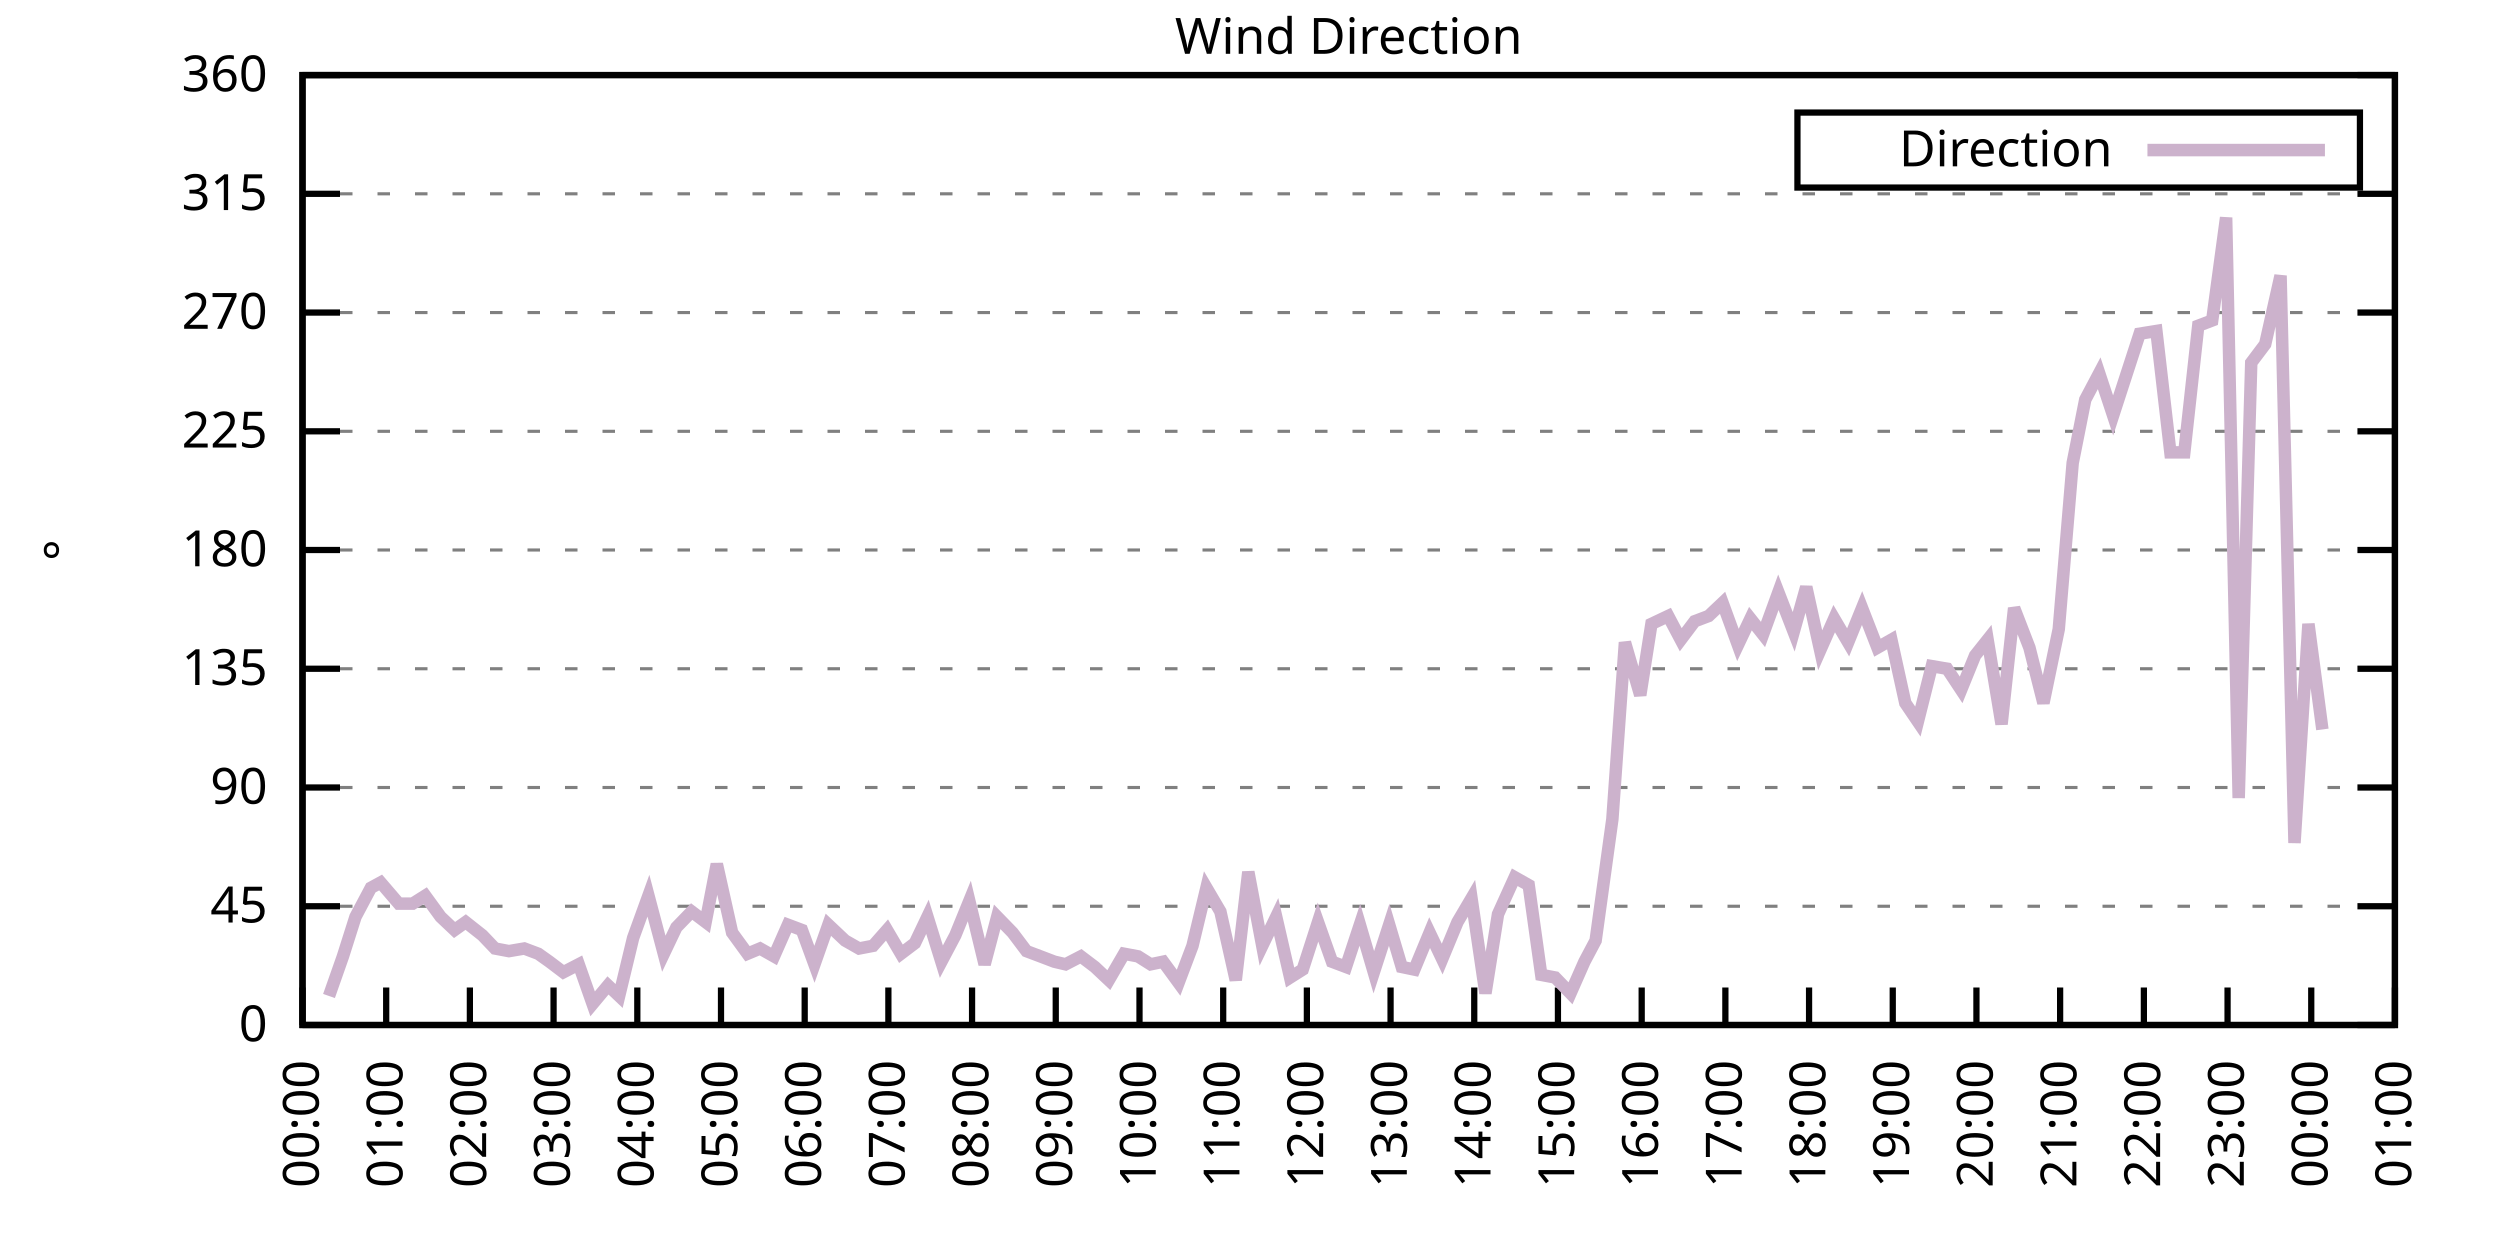
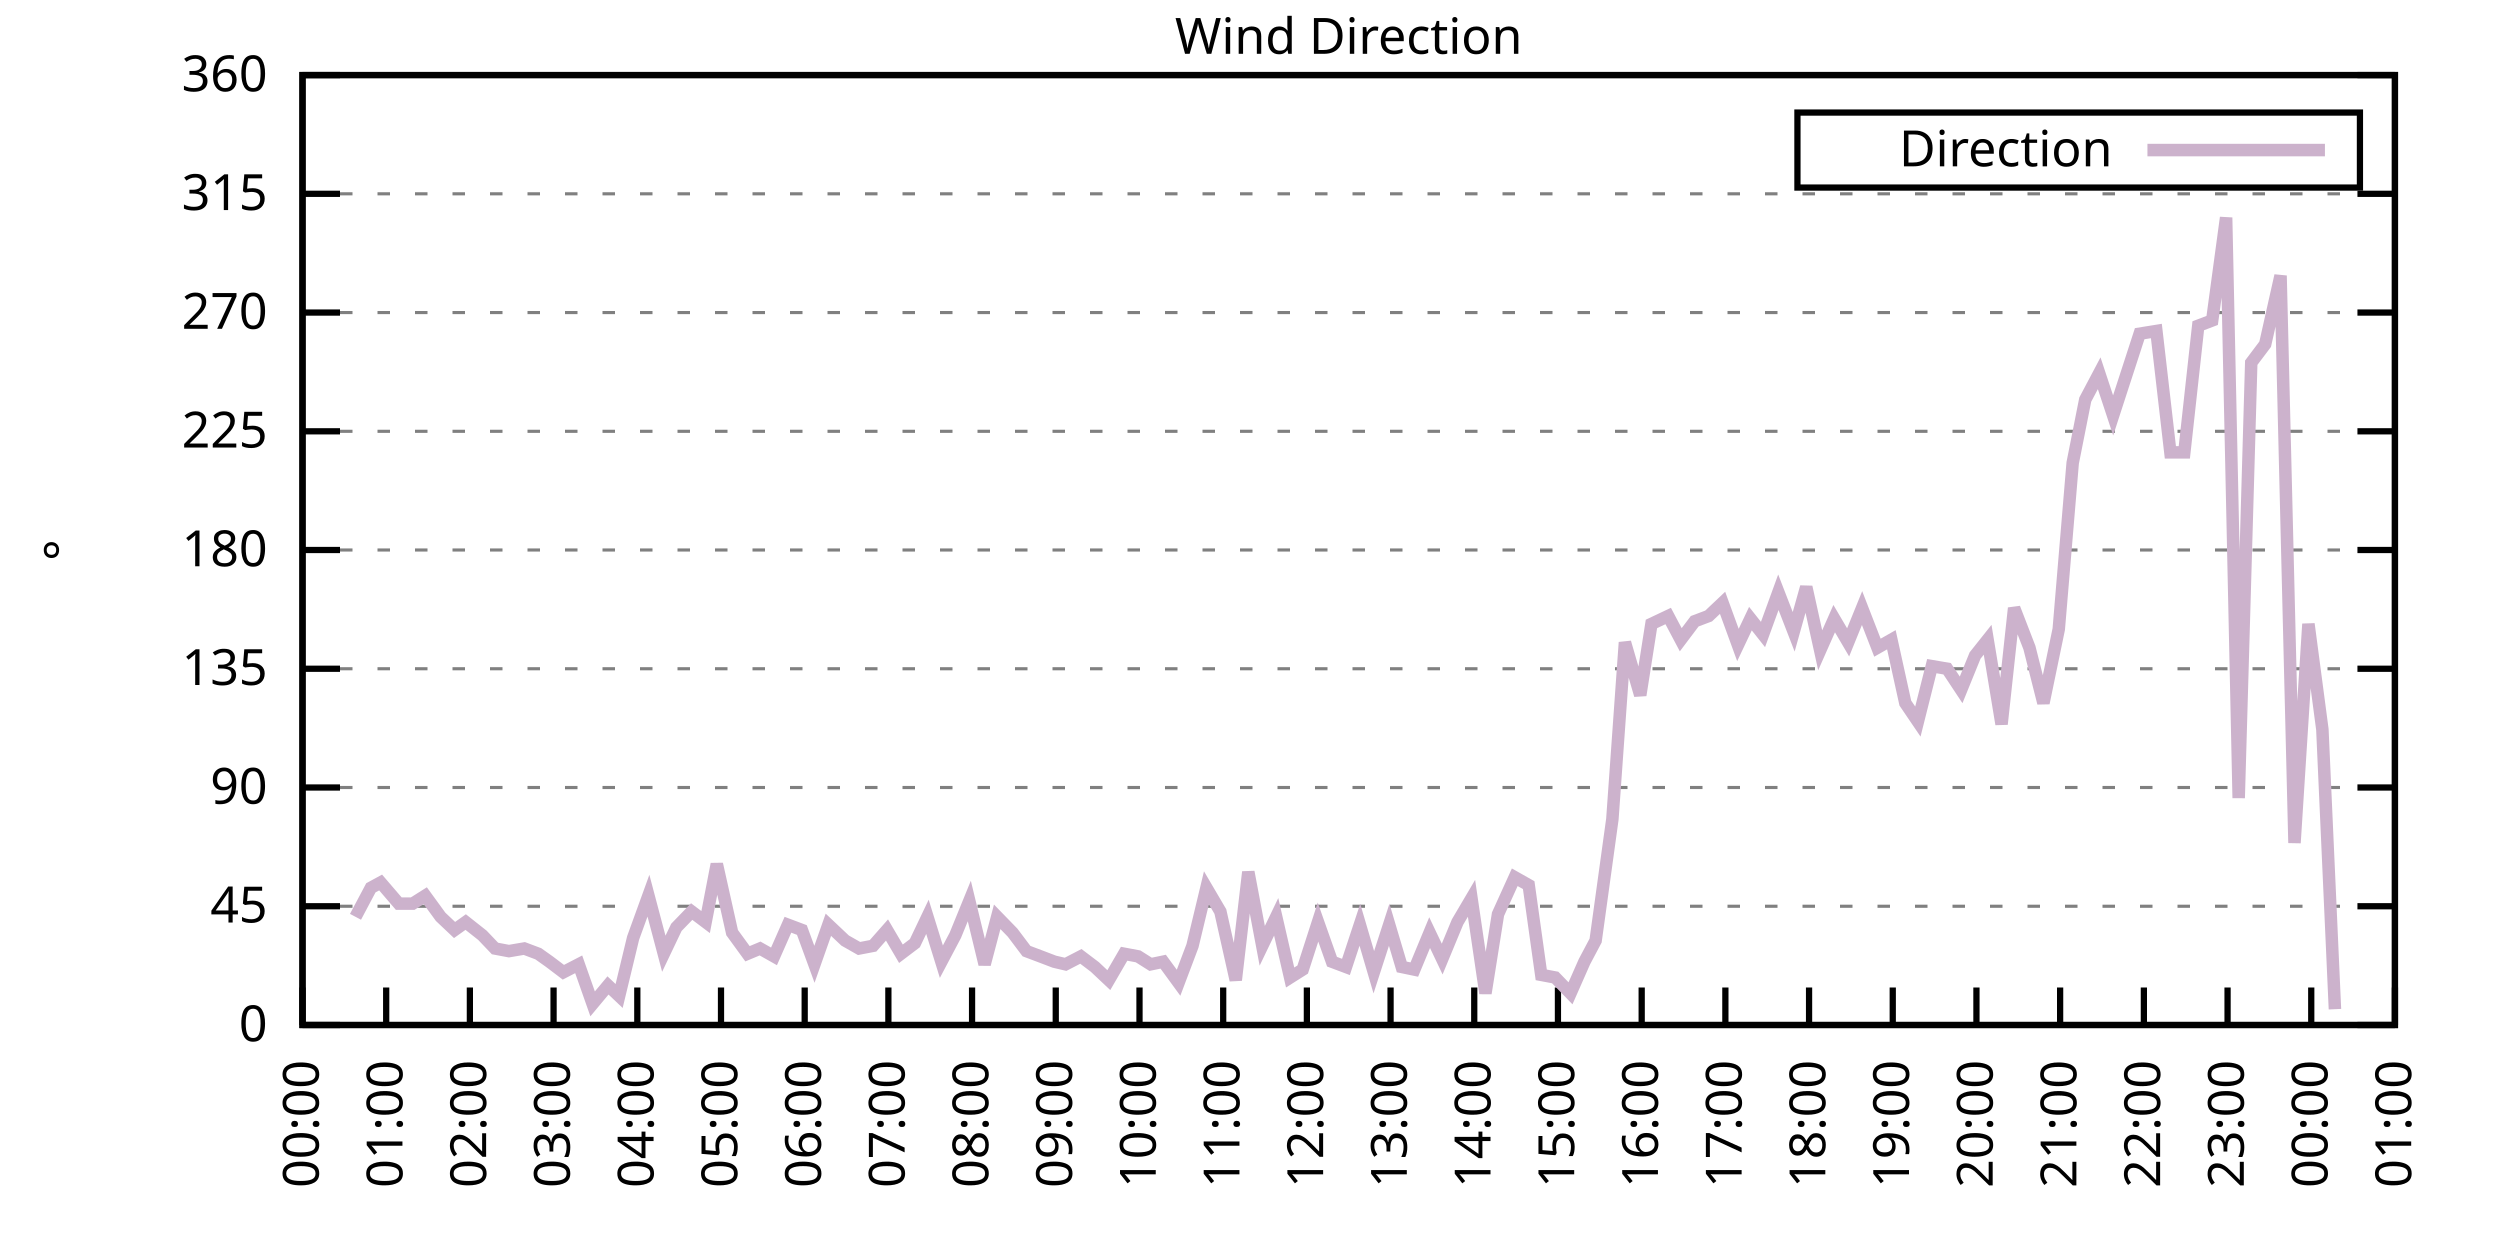
<svg xmlns="http://www.w3.org/2000/svg" xmlns:xlink="http://www.w3.org/1999/xlink" width="400" height="200" viewBox="0 0 400 200">
  <g id="gnuplot_canvas">
    <rect x="0" y="0" width="400" height="200" fill="none" />
    <defs>
      <circle id="gpDot" r="0.5" stroke-width="0.5" stroke="currentColor" />
      <path id="gpPt0" stroke-width="0.333" stroke="currentColor" d="M-1,0 h2 M0,-1 v2" />
      <path id="gpPt1" stroke-width="0.333" stroke="currentColor" d="M-1,-1 L1,1 M1,-1 L-1,1" />
      <path id="gpPt2" stroke-width="0.333" stroke="currentColor" d="M-1,0 L1,0 M0,-1 L0,1 M-1,-1 L1,1 M-1,1 L1,-1" />
      <rect id="gpPt3" stroke-width="0.333" stroke="currentColor" x="-1" y="-1" width="2" height="2" />
      <rect id="gpPt4" stroke-width="0.333" stroke="currentColor" fill="currentColor" x="-1" y="-1" width="2" height="2" />
      <circle id="gpPt5" stroke-width="0.333" stroke="currentColor" cx="0" cy="0" r="1" />
      <use xlink:href="#gpPt5" id="gpPt6" fill="currentColor" stroke="none" />
      <path id="gpPt7" stroke-width="0.333" stroke="currentColor" d="M0,-1.33 L-1.33,0.67 L1.33,0.67 z" />
      <use xlink:href="#gpPt7" id="gpPt8" fill="currentColor" stroke="none" />
      <use xlink:href="#gpPt7" id="gpPt9" stroke="currentColor" transform="rotate(180)" />
      <use xlink:href="#gpPt9" id="gpPt10" fill="currentColor" stroke="none" />
      <use xlink:href="#gpPt3" id="gpPt11" stroke="currentColor" transform="rotate(45)" />
      <use xlink:href="#gpPt11" id="gpPt12" fill="currentColor" stroke="none" />
      <path id="gpPt13" stroke-width="0.333" stroke="currentColor" d="M0,1.330 L1.265,0.411 L0.782,-1.067 L-0.782,-1.076 L-1.265,0.411 z" />
      <use xlink:href="#gpPt13" id="gpPt14" fill="currentColor" stroke="none" />
      <filter id="textbox" filterUnits="objectBoundingBox" x="0" y="0" height="1" width="1">
        <feFlood flood-color="white" flood-opacity="1" result="bgnd" />
        <feComposite in="SourceGraphic" in2="bgnd" operator="atop" />
      </filter>
      <filter id="greybox" filterUnits="objectBoundingBox" x="0" y="0" height="1" width="1">
        <feFlood flood-color="lightgrey" flood-opacity="1" result="grey" />
        <feComposite in="SourceGraphic" in2="grey" operator="atop" />
      </filter>
    </defs>
    <g fill="none" color="white" stroke="currentColor" stroke-width="1.00" stroke-linecap="butt" stroke-linejoin="miter">
</g>
    <g fill="none" color="black" stroke="currentColor" stroke-width="1.00" stroke-linecap="butt" stroke-linejoin="miter">
      <g stroke="none" shape-rendering="crispEdges">
        <polygon fill="rgb(255, 255, 255)" points="48.40,164.00 383.18,164.00 383.18,12.02 48.40,12.02 " />
      </g>
    </g>
    <g fill="none" color="black" stroke="currentColor" stroke-width="1.00" stroke-linecap="butt" stroke-linejoin="miter">
</g>
    <g fill="none" color="black" stroke="black" stroke-width="0.50" stroke-linecap="butt" stroke-linejoin="miter">
</g>
    <g fill="none" color="gray" stroke="currentColor" stroke-width="0.50" stroke-linecap="butt" stroke-linejoin="miter">
      <path stroke="gray" stroke-dasharray="2,4" class="gridline" d="M48.40,164.00 L383.19,164.00  " />
    </g>
    <g fill="none" color="gray" stroke="gray" stroke-width="1.00" stroke-linecap="butt" stroke-linejoin="miter">
</g>
    <g fill="none" color="black" stroke="currentColor" stroke-width="1.00" stroke-linecap="butt" stroke-linejoin="miter">
      <path stroke="black" d="M48.40,164.00 L54.40,164.00 M383.19,164.00 L377.19,164.00  " />
      <g transform="translate(42.80,166.60)" stroke="none" fill="black" font-family="Sans" font-size="8.00" text-anchor="end">
        <text>
          <tspan font-family="Sans"> 0</tspan>
        </text>
      </g>
    </g>
    <g fill="none" color="black" stroke="currentColor" stroke-width="1.00" stroke-linecap="butt" stroke-linejoin="miter">
</g>
    <g fill="none" color="black" stroke="black" stroke-width="0.50" stroke-linecap="butt" stroke-linejoin="miter">
</g>
    <g fill="none" color="gray" stroke="currentColor" stroke-width="0.50" stroke-linecap="butt" stroke-linejoin="miter">
      <path stroke="gray" stroke-dasharray="2,4" class="gridline" d="M48.40,145.00 L383.19,145.00  " />
    </g>
    <g fill="none" color="gray" stroke="gray" stroke-width="1.00" stroke-linecap="butt" stroke-linejoin="miter">
</g>
    <g fill="none" color="black" stroke="currentColor" stroke-width="1.00" stroke-linecap="butt" stroke-linejoin="miter">
      <path stroke="black" d="M48.40,145.00 L54.40,145.00 M383.19,145.00 L377.19,145.00  " />
      <g transform="translate(42.80,147.60)" stroke="none" fill="black" font-family="Sans" font-size="8.00" text-anchor="end">
        <text>
          <tspan font-family="Sans"> 45</tspan>
        </text>
      </g>
    </g>
    <g fill="none" color="black" stroke="currentColor" stroke-width="1.00" stroke-linecap="butt" stroke-linejoin="miter">
</g>
    <g fill="none" color="black" stroke="black" stroke-width="0.50" stroke-linecap="butt" stroke-linejoin="miter">
</g>
    <g fill="none" color="gray" stroke="currentColor" stroke-width="0.50" stroke-linecap="butt" stroke-linejoin="miter">
      <path stroke="gray" stroke-dasharray="2,4" class="gridline" d="M48.40,126.00 L383.19,126.00  " />
    </g>
    <g fill="none" color="gray" stroke="gray" stroke-width="1.00" stroke-linecap="butt" stroke-linejoin="miter">
</g>
    <g fill="none" color="black" stroke="currentColor" stroke-width="1.00" stroke-linecap="butt" stroke-linejoin="miter">
      <path stroke="black" d="M48.40,126.00 L54.40,126.00 M383.19,126.00 L377.19,126.00  " />
      <g transform="translate(42.80,128.60)" stroke="none" fill="black" font-family="Sans" font-size="8.00" text-anchor="end">
        <text>
          <tspan font-family="Sans"> 90</tspan>
        </text>
      </g>
    </g>
    <g fill="none" color="black" stroke="currentColor" stroke-width="1.00" stroke-linecap="butt" stroke-linejoin="miter">
</g>
    <g fill="none" color="black" stroke="black" stroke-width="0.50" stroke-linecap="butt" stroke-linejoin="miter">
</g>
    <g fill="none" color="gray" stroke="currentColor" stroke-width="0.50" stroke-linecap="butt" stroke-linejoin="miter">
      <path stroke="gray" stroke-dasharray="2,4" class="gridline" d="M48.40,107.00 L383.19,107.00  " />
    </g>
    <g fill="none" color="gray" stroke="gray" stroke-width="1.00" stroke-linecap="butt" stroke-linejoin="miter">
</g>
    <g fill="none" color="black" stroke="currentColor" stroke-width="1.00" stroke-linecap="butt" stroke-linejoin="miter">
      <path stroke="black" d="M48.40,107.00 L54.40,107.00 M383.19,107.00 L377.19,107.00  " />
      <g transform="translate(42.80,109.60)" stroke="none" fill="black" font-family="Sans" font-size="8.00" text-anchor="end">
        <text>
          <tspan font-family="Sans"> 135</tspan>
        </text>
      </g>
    </g>
    <g fill="none" color="black" stroke="currentColor" stroke-width="1.00" stroke-linecap="butt" stroke-linejoin="miter">
</g>
    <g fill="none" color="black" stroke="black" stroke-width="0.50" stroke-linecap="butt" stroke-linejoin="miter">
</g>
    <g fill="none" color="gray" stroke="currentColor" stroke-width="0.50" stroke-linecap="butt" stroke-linejoin="miter">
      <path stroke="gray" stroke-dasharray="2,4" class="gridline" d="M48.40,88.00 L383.19,88.00  " />
    </g>
    <g fill="none" color="gray" stroke="gray" stroke-width="1.00" stroke-linecap="butt" stroke-linejoin="miter">
</g>
    <g fill="none" color="black" stroke="currentColor" stroke-width="1.00" stroke-linecap="butt" stroke-linejoin="miter">
      <path stroke="black" d="M48.40,88.00 L54.40,88.00 M383.19,88.00 L377.19,88.00  " />
      <g transform="translate(42.80,90.60)" stroke="none" fill="black" font-family="Sans" font-size="8.00" text-anchor="end">
        <text>
          <tspan font-family="Sans"> 180</tspan>
        </text>
      </g>
    </g>
    <g fill="none" color="black" stroke="currentColor" stroke-width="1.00" stroke-linecap="butt" stroke-linejoin="miter">
</g>
    <g fill="none" color="black" stroke="black" stroke-width="0.50" stroke-linecap="butt" stroke-linejoin="miter">
</g>
    <g fill="none" color="gray" stroke="currentColor" stroke-width="0.50" stroke-linecap="butt" stroke-linejoin="miter">
      <path stroke="gray" stroke-dasharray="2,4" class="gridline" d="M48.40,69.01 L383.19,69.01  " />
    </g>
    <g fill="none" color="gray" stroke="gray" stroke-width="1.00" stroke-linecap="butt" stroke-linejoin="miter">
</g>
    <g fill="none" color="black" stroke="currentColor" stroke-width="1.00" stroke-linecap="butt" stroke-linejoin="miter">
      <path stroke="black" d="M48.40,69.01 L54.40,69.01 M383.19,69.01 L377.19,69.01  " />
      <g transform="translate(42.80,71.61)" stroke="none" fill="black" font-family="Sans" font-size="8.00" text-anchor="end">
        <text>
          <tspan font-family="Sans"> 225</tspan>
        </text>
      </g>
    </g>
    <g fill="none" color="black" stroke="currentColor" stroke-width="1.00" stroke-linecap="butt" stroke-linejoin="miter">
</g>
    <g fill="none" color="black" stroke="black" stroke-width="0.50" stroke-linecap="butt" stroke-linejoin="miter">
</g>
    <g fill="none" color="gray" stroke="currentColor" stroke-width="0.50" stroke-linecap="butt" stroke-linejoin="miter">
      <path stroke="gray" stroke-dasharray="2,4" class="gridline" d="M48.40,50.01 L383.19,50.01  " />
    </g>
    <g fill="none" color="gray" stroke="gray" stroke-width="1.00" stroke-linecap="butt" stroke-linejoin="miter">
</g>
    <g fill="none" color="black" stroke="currentColor" stroke-width="1.00" stroke-linecap="butt" stroke-linejoin="miter">
      <path stroke="black" d="M48.40,50.01 L54.40,50.01 M383.19,50.01 L377.19,50.01  " />
      <g transform="translate(42.80,52.61)" stroke="none" fill="black" font-family="Sans" font-size="8.00" text-anchor="end">
        <text>
          <tspan font-family="Sans"> 270</tspan>
        </text>
      </g>
    </g>
    <g fill="none" color="black" stroke="currentColor" stroke-width="1.00" stroke-linecap="butt" stroke-linejoin="miter">
</g>
    <g fill="none" color="black" stroke="black" stroke-width="0.50" stroke-linecap="butt" stroke-linejoin="miter">
</g>
    <g fill="none" color="gray" stroke="currentColor" stroke-width="0.50" stroke-linecap="butt" stroke-linejoin="miter">
      <path stroke="gray" stroke-dasharray="2,4" class="gridline" d="M48.40,31.01 L383.19,31.01  " />
    </g>
    <g fill="none" color="gray" stroke="gray" stroke-width="1.00" stroke-linecap="butt" stroke-linejoin="miter">
</g>
    <g fill="none" color="black" stroke="currentColor" stroke-width="1.00" stroke-linecap="butt" stroke-linejoin="miter">
      <path stroke="black" d="M48.40,31.01 L54.40,31.01 M383.19,31.01 L377.19,31.01  " />
      <g transform="translate(42.80,33.61)" stroke="none" fill="black" font-family="Sans" font-size="8.00" text-anchor="end">
        <text>
          <tspan font-family="Sans"> 315</tspan>
        </text>
      </g>
    </g>
    <g fill="none" color="black" stroke="currentColor" stroke-width="1.00" stroke-linecap="butt" stroke-linejoin="miter">
</g>
    <g fill="none" color="black" stroke="black" stroke-width="0.50" stroke-linecap="butt" stroke-linejoin="miter">
</g>
    <g fill="none" color="gray" stroke="currentColor" stroke-width="0.50" stroke-linecap="butt" stroke-linejoin="miter">
      <path stroke="gray" stroke-dasharray="2,4" class="gridline" d="M48.40,12.01 L383.19,12.01  " />
    </g>
    <g fill="none" color="gray" stroke="gray" stroke-width="1.00" stroke-linecap="butt" stroke-linejoin="miter">
</g>
    <g fill="none" color="black" stroke="currentColor" stroke-width="1.00" stroke-linecap="butt" stroke-linejoin="miter">
      <path stroke="black" d="M48.40,12.01 L54.40,12.01 M383.19,12.01 L377.19,12.01  " />
      <g transform="translate(42.80,14.61)" stroke="none" fill="black" font-family="Sans" font-size="8.00" text-anchor="end">
        <text>
          <tspan font-family="Sans"> 360</tspan>
        </text>
      </g>
    </g>
    <g fill="none" color="black" stroke="currentColor" stroke-width="1.00" stroke-linecap="butt" stroke-linejoin="miter">
      <path stroke="black" d="M48.40,164.00 L48.40,158.00  " />
      <g transform="translate(51.00,169.60) rotate(270.00)" stroke="none" fill="black" font-family="Sans" font-size="8.00" text-anchor="end">
        <text>
          <tspan font-family="Sans">00:00</tspan>
        </text>
      </g>
    </g>
    <g fill="none" color="black" stroke="currentColor" stroke-width="1.00" stroke-linecap="butt" stroke-linejoin="miter">
      <path stroke="black" d="M61.79,164.00 L61.79,158.00  " />
      <g transform="translate(64.39,169.60) rotate(270.00)" stroke="none" fill="black" font-family="Sans" font-size="8.00" text-anchor="end">
        <text>
          <tspan font-family="Sans">01:00</tspan>
        </text>
      </g>
    </g>
    <g fill="none" color="black" stroke="currentColor" stroke-width="1.00" stroke-linecap="butt" stroke-linejoin="miter">
      <path stroke="black" d="M75.18,164.00 L75.18,158.00  " />
      <g transform="translate(77.78,169.60) rotate(270.00)" stroke="none" fill="black" font-family="Sans" font-size="8.00" text-anchor="end">
        <text>
          <tspan font-family="Sans">02:00</tspan>
        </text>
      </g>
    </g>
    <g fill="none" color="black" stroke="currentColor" stroke-width="1.00" stroke-linecap="butt" stroke-linejoin="miter">
      <path stroke="black" d="M88.57,164.00 L88.57,158.00  " />
      <g transform="translate(91.17,169.60) rotate(270.00)" stroke="none" fill="black" font-family="Sans" font-size="8.00" text-anchor="end">
        <text>
          <tspan font-family="Sans">03:00</tspan>
        </text>
      </g>
    </g>
    <g fill="none" color="black" stroke="currentColor" stroke-width="1.00" stroke-linecap="butt" stroke-linejoin="miter">
      <path stroke="black" d="M101.97,164.00 L101.97,158.00  " />
      <g transform="translate(104.57,169.60) rotate(270.00)" stroke="none" fill="black" font-family="Sans" font-size="8.00" text-anchor="end">
        <text>
          <tspan font-family="Sans">04:00</tspan>
        </text>
      </g>
    </g>
    <g fill="none" color="black" stroke="currentColor" stroke-width="1.00" stroke-linecap="butt" stroke-linejoin="miter">
      <path stroke="black" d="M115.36,164.00 L115.36,158.00  " />
      <g transform="translate(117.96,169.60) rotate(270.00)" stroke="none" fill="black" font-family="Sans" font-size="8.00" text-anchor="end">
        <text>
          <tspan font-family="Sans">05:00</tspan>
        </text>
      </g>
    </g>
    <g fill="none" color="black" stroke="currentColor" stroke-width="1.00" stroke-linecap="butt" stroke-linejoin="miter">
      <path stroke="black" d="M128.75,164.00 L128.75,158.00  " />
      <g transform="translate(131.35,169.60) rotate(270.00)" stroke="none" fill="black" font-family="Sans" font-size="8.00" text-anchor="end">
        <text>
          <tspan font-family="Sans">06:00</tspan>
        </text>
      </g>
    </g>
    <g fill="none" color="black" stroke="currentColor" stroke-width="1.00" stroke-linecap="butt" stroke-linejoin="miter">
      <path stroke="black" d="M142.14,164.00 L142.14,158.00  " />
      <g transform="translate(144.74,169.60) rotate(270.00)" stroke="none" fill="black" font-family="Sans" font-size="8.00" text-anchor="end">
        <text>
          <tspan font-family="Sans">07:00</tspan>
        </text>
      </g>
    </g>
    <g fill="none" color="black" stroke="currentColor" stroke-width="1.00" stroke-linecap="butt" stroke-linejoin="miter">
      <path stroke="black" d="M155.53,164.00 L155.53,158.00  " />
      <g transform="translate(158.13,169.60) rotate(270.00)" stroke="none" fill="black" font-family="Sans" font-size="8.00" text-anchor="end">
        <text>
          <tspan font-family="Sans">08:00</tspan>
        </text>
      </g>
    </g>
    <g fill="none" color="black" stroke="currentColor" stroke-width="1.00" stroke-linecap="butt" stroke-linejoin="miter">
      <path stroke="black" d="M168.92,164.00 L168.92,158.00  " />
      <g transform="translate(171.52,169.60) rotate(270.00)" stroke="none" fill="black" font-family="Sans" font-size="8.00" text-anchor="end">
        <text>
          <tspan font-family="Sans">09:00</tspan>
        </text>
      </g>
    </g>
    <g fill="none" color="black" stroke="currentColor" stroke-width="1.00" stroke-linecap="butt" stroke-linejoin="miter">
      <path stroke="black" d="M182.32,164.00 L182.32,158.00  " />
      <g transform="translate(184.92,169.60) rotate(270.00)" stroke="none" fill="black" font-family="Sans" font-size="8.00" text-anchor="end">
        <text>
          <tspan font-family="Sans">10:00</tspan>
        </text>
      </g>
    </g>
    <g fill="none" color="black" stroke="currentColor" stroke-width="1.00" stroke-linecap="butt" stroke-linejoin="miter">
      <path stroke="black" d="M195.71,164.00 L195.71,158.00  " />
      <g transform="translate(198.31,169.60) rotate(270.00)" stroke="none" fill="black" font-family="Sans" font-size="8.00" text-anchor="end">
        <text>
          <tspan font-family="Sans">11:00</tspan>
        </text>
      </g>
    </g>
    <g fill="none" color="black" stroke="currentColor" stroke-width="1.00" stroke-linecap="butt" stroke-linejoin="miter">
      <path stroke="black" d="M209.10,164.00 L209.10,158.00  " />
      <g transform="translate(211.70,169.60) rotate(270.00)" stroke="none" fill="black" font-family="Sans" font-size="8.00" text-anchor="end">
        <text>
          <tspan font-family="Sans">12:00</tspan>
        </text>
      </g>
    </g>
    <g fill="none" color="black" stroke="currentColor" stroke-width="1.00" stroke-linecap="butt" stroke-linejoin="miter">
      <path stroke="black" d="M222.49,164.00 L222.49,158.00  " />
      <g transform="translate(225.09,169.60) rotate(270.00)" stroke="none" fill="black" font-family="Sans" font-size="8.00" text-anchor="end">
        <text>
          <tspan font-family="Sans">13:00</tspan>
        </text>
      </g>
    </g>
    <g fill="none" color="black" stroke="currentColor" stroke-width="1.00" stroke-linecap="butt" stroke-linejoin="miter">
      <path stroke="black" d="M235.88,164.00 L235.88,158.00  " />
      <g transform="translate(238.48,169.60) rotate(270.00)" stroke="none" fill="black" font-family="Sans" font-size="8.00" text-anchor="end">
        <text>
          <tspan font-family="Sans">14:00</tspan>
        </text>
      </g>
    </g>
    <g fill="none" color="black" stroke="currentColor" stroke-width="1.00" stroke-linecap="butt" stroke-linejoin="miter">
      <path stroke="black" d="M249.27,164.00 L249.27,158.00  " />
      <g transform="translate(251.87,169.60) rotate(270.00)" stroke="none" fill="black" font-family="Sans" font-size="8.00" text-anchor="end">
        <text>
          <tspan font-family="Sans">15:00</tspan>
        </text>
      </g>
    </g>
    <g fill="none" color="black" stroke="currentColor" stroke-width="1.00" stroke-linecap="butt" stroke-linejoin="miter">
      <path stroke="black" d="M262.67,164.00 L262.67,158.00  " />
      <g transform="translate(265.27,169.60) rotate(270.00)" stroke="none" fill="black" font-family="Sans" font-size="8.00" text-anchor="end">
        <text>
          <tspan font-family="Sans">16:00</tspan>
        </text>
      </g>
    </g>
    <g fill="none" color="black" stroke="currentColor" stroke-width="1.00" stroke-linecap="butt" stroke-linejoin="miter">
      <path stroke="black" d="M276.06,164.00 L276.06,158.00  " />
      <g transform="translate(278.66,169.60) rotate(270.00)" stroke="none" fill="black" font-family="Sans" font-size="8.00" text-anchor="end">
        <text>
          <tspan font-family="Sans">17:00</tspan>
        </text>
      </g>
    </g>
    <g fill="none" color="black" stroke="currentColor" stroke-width="1.00" stroke-linecap="butt" stroke-linejoin="miter">
      <path stroke="black" d="M289.45,164.00 L289.45,158.00  " />
      <g transform="translate(292.05,169.60) rotate(270.00)" stroke="none" fill="black" font-family="Sans" font-size="8.00" text-anchor="end">
        <text>
          <tspan font-family="Sans">18:00</tspan>
        </text>
      </g>
    </g>
    <g fill="none" color="black" stroke="currentColor" stroke-width="1.00" stroke-linecap="butt" stroke-linejoin="miter">
      <path stroke="black" d="M302.84,164.00 L302.84,158.00  " />
      <g transform="translate(305.44,169.60) rotate(270.00)" stroke="none" fill="black" font-family="Sans" font-size="8.00" text-anchor="end">
        <text>
          <tspan font-family="Sans">19:00</tspan>
        </text>
      </g>
    </g>
    <g fill="none" color="black" stroke="currentColor" stroke-width="1.00" stroke-linecap="butt" stroke-linejoin="miter">
      <path stroke="black" d="M316.23,164.00 L316.23,158.00  " />
      <g transform="translate(318.83,169.60) rotate(270.00)" stroke="none" fill="black" font-family="Sans" font-size="8.00" text-anchor="end">
        <text>
          <tspan font-family="Sans">20:00</tspan>
        </text>
      </g>
    </g>
    <g fill="none" color="black" stroke="currentColor" stroke-width="1.00" stroke-linecap="butt" stroke-linejoin="miter">
      <path stroke="black" d="M329.62,164.00 L329.62,158.00  " />
      <g transform="translate(332.22,169.60) rotate(270.00)" stroke="none" fill="black" font-family="Sans" font-size="8.00" text-anchor="end">
        <text>
          <tspan font-family="Sans">21:00</tspan>
        </text>
      </g>
    </g>
    <g fill="none" color="black" stroke="currentColor" stroke-width="1.00" stroke-linecap="butt" stroke-linejoin="miter">
      <path stroke="black" d="M343.02,164.00 L343.02,158.00  " />
      <g transform="translate(345.62,169.60) rotate(270.00)" stroke="none" fill="black" font-family="Sans" font-size="8.00" text-anchor="end">
        <text>
          <tspan font-family="Sans">22:00</tspan>
        </text>
      </g>
    </g>
    <g fill="none" color="black" stroke="currentColor" stroke-width="1.00" stroke-linecap="butt" stroke-linejoin="miter">
      <path stroke="black" d="M356.41,164.00 L356.41,158.00  " />
      <g transform="translate(359.01,169.60) rotate(270.00)" stroke="none" fill="black" font-family="Sans" font-size="8.00" text-anchor="end">
        <text>
          <tspan font-family="Sans">23:00</tspan>
        </text>
      </g>
    </g>
    <g fill="none" color="black" stroke="currentColor" stroke-width="1.00" stroke-linecap="butt" stroke-linejoin="miter">
      <path stroke="black" d="M369.80,164.00 L369.80,158.00  " />
      <g transform="translate(372.40,169.60) rotate(270.00)" stroke="none" fill="black" font-family="Sans" font-size="8.00" text-anchor="end">
        <text>
          <tspan font-family="Sans">00:00</tspan>
        </text>
      </g>
    </g>
    <g fill="none" color="black" stroke="currentColor" stroke-width="1.00" stroke-linecap="butt" stroke-linejoin="miter">
      <path stroke="black" d="M383.19,164.00 L383.19,158.00  " />
      <g transform="translate(385.79,169.60) rotate(270.00)" stroke="none" fill="black" font-family="Sans" font-size="8.00" text-anchor="end">
        <text>
          <tspan font-family="Sans">01:00</tspan>
        </text>
      </g>
    </g>
    <g fill="none" color="black" stroke="currentColor" stroke-width="1.00" stroke-linecap="butt" stroke-linejoin="miter">
</g>
    <g fill="none" color="black" stroke="currentColor" stroke-width="1.00" stroke-linecap="butt" stroke-linejoin="miter">
      <path stroke="black" d="M48.40,12.01 L48.40,164.00 L383.19,164.00 L383.19,12.01 L48.40,12.01 Z  " />
    </g>
    <g fill="none" color="black" stroke="currentColor" stroke-width="1.00" stroke-linecap="butt" stroke-linejoin="miter">
</g>
    <g fill="none" color="black" stroke="currentColor" stroke-width="1.00" stroke-linecap="butt" stroke-linejoin="miter">
      <path stroke="black" d="M287.59,30.01 L287.59,18.01 L377.59,18.01 L377.59,30.01 L287.59,30.01 Z  " />
    </g>
    <g id="Wind_direction_plot_1">
      <g fill="none" color="white" stroke="black" stroke-width="2.00" stroke-linecap="butt" stroke-linejoin="miter">
</g>
      <g fill="none" color="black" stroke="currentColor" stroke-width="2.00" stroke-linecap="butt" stroke-linejoin="miter">
        <g transform="translate(337.99,26.61)" stroke="none" fill="black" font-family="Sans" font-size="8.00" text-anchor="end">
          <text>
            <tspan font-family="Sans">Direction</tspan>
          </text>
        </g>
      </g>
      <g fill="none" color="black" stroke="currentColor" stroke-width="2.00" stroke-linecap="butt" stroke-linejoin="miter">
-         <path stroke="rgb(204, 178, 204)" d="M343.59,24.01 L371.99,24.01 M52.64,159.36 L54.87,153.02 L56.88,146.69 L59.34,142.05 L60.90,141.20 L63.80,144.58   L66.03,144.58 L68.04,143.31 L70.50,146.69 L72.73,148.80 L74.51,147.53 L77.19,149.65 L79.20,151.76 L81.43,152.18   L83.89,151.76 L86.12,152.60 L87.91,153.87 L90.14,155.56 L92.59,154.29 L94.82,160.62 L97.28,157.67 L99.06,159.36   L101.30,150.07 L103.75,143.31 L106.21,152.60 L108.22,148.38 L110.67,145.85 L112.90,147.53 L114.69,138.25 L117.14,149.22   L119.60,152.60 L121.61,151.76 L123.84,153.02 L126.07,147.96 L128.30,148.80 L130.31,154.29 L132.54,147.96 L135.22,150.49   L137.45,151.76 L139.69,151.33 L141.92,148.80 L144.15,152.60 L146.38,150.91 L148.39,146.69 L150.62,153.87 L152.85,149.65   L155.09,144.16 L157.54,154.29 L159.55,146.69 L162.01,149.22 L164.24,152.18 L166.47,153.02 L168.70,153.87 L170.49,154.29   L172.94,153.02 L175.17,154.71 L177.41,156.82 L179.86,152.60 L182.09,153.02 L184.10,154.29 L186.11,153.87 L188.57,157.24   L190.80,151.33 L193.03,142.05 L195.26,145.85 L197.72,156.82 L199.73,139.51 L201.96,151.33 L204.19,146.69 L206.42,156.40   L208.43,155.13 L210.88,147.53 L213.12,153.87 L215.35,154.71 L217.58,147.96 L219.81,155.56 L222.27,147.96 L224.28,154.71   L226.29,155.13 L228.74,149.22 L230.75,153.45 L233.20,147.53 L235.44,143.73 L237.67,158.93 L239.68,146.27 L242.36,140.36   L244.59,141.62 L246.60,155.98 L248.83,156.40 L251.28,158.93 L253.51,153.87 L255.30,150.49 L257.98,131.07 L259.99,102.78   L262.44,111.23 L264.23,99.83 L266.91,98.56 L268.92,102.36 L271.15,99.40 L273.38,98.56 L275.61,96.45 L278.07,103.20   L280.07,98.98 L282.08,101.52 L284.54,94.76 L286.99,101.09 L289.00,93.92 L291.23,104.05 L293.47,98.98 L295.70,102.78   L297.93,97.29 L300.39,103.63 L302.62,102.36 L304.85,112.49 L306.86,115.45 L309.09,106.58 L311.54,107.00 L313.78,110.38   L316.01,104.89 L318.02,102.36 L320.25,115.87 L322.26,97.29 L324.71,103.63 L326.95,112.49 L329.40,100.67 L331.63,74.07   L333.64,63.94 L335.87,59.72 L338.10,66.47 L342.35,53.39 L345.02,52.96 L347.26,72.38 L349.49,72.38 L351.72,52.12   L353.95,51.27 L356.18,34.81 L358.19,127.69 L360.20,58.03 L362.43,55.07 L364.89,44.10 L367.12,134.87 L369.35,99.83   L371.58,116.71  " />
+         <path stroke="rgb(204, 178, 204)" d="M343.59,24.01 L371.99,24.01 M56.88,146.69 L59.34,142.05 L60.90,141.20 L63.80,144.58 L66.03,144.58 L68.04,143.31   L70.50,146.69 L72.73,148.80 L74.51,147.53 L77.19,149.65 L79.20,151.76 L81.43,152.18 L83.89,151.76 L86.12,152.60   L87.91,153.87 L90.14,155.56 L92.59,154.29 L94.82,160.62 L97.28,157.67 L99.06,159.36 L101.30,150.07 L103.75,143.31   L106.21,152.60 L108.22,148.38 L110.67,145.85 L112.90,147.53 L114.69,138.25 L117.14,149.22 L119.60,152.60 L121.61,151.76   L123.84,153.02 L126.07,147.96 L128.30,148.80 L130.31,154.29 L132.54,147.96 L135.22,150.49 L137.45,151.76 L139.69,151.33   L141.92,148.80 L144.15,152.60 L146.38,150.91 L148.39,146.69 L150.62,153.87 L152.85,149.65 L155.09,144.16 L157.54,154.29   L159.55,146.69 L162.01,149.22 L164.24,152.18 L166.47,153.02 L168.70,153.87 L170.49,154.29 L172.94,153.02 L175.17,154.71   L177.41,156.82 L179.86,152.60 L182.09,153.02 L184.10,154.29 L186.11,153.87 L188.57,157.24 L190.80,151.33 L193.03,142.05   L195.26,145.85 L197.72,156.82 L199.73,139.51 L201.96,151.33 L204.19,146.69 L206.42,156.40 L208.43,155.13 L210.88,147.53   L213.12,153.87 L215.35,154.71 L217.58,147.96 L219.81,155.56 L222.27,147.96 L224.28,154.71 L226.29,155.13 L228.74,149.22   L230.75,153.45 L233.20,147.53 L235.44,143.73 L237.67,158.93 L239.68,146.27 L242.36,140.36 L244.59,141.62 L246.60,155.98   L248.83,156.40 L251.28,158.93 L253.51,153.87 L255.30,150.49 L257.98,131.07 L259.99,102.78 L262.44,111.23 L264.23,99.83   L266.91,98.56 L268.92,102.36 L271.15,99.40 L273.38,98.56 L275.61,96.45 L278.07,103.20 L280.07,98.98 L282.08,101.52   L284.54,94.76 L286.99,101.09 L289.00,93.92 L291.23,104.05 L293.47,98.98 L295.70,102.78 L297.93,97.29 L300.39,103.63   L302.62,102.36 L304.85,112.49 L306.86,115.45 L309.09,106.58 L311.54,107.00 L313.78,110.38 L316.01,104.89 L318.02,102.36   L320.25,115.87 L322.26,97.29 L324.71,103.63 L326.95,112.49 L329.40,100.67 L331.63,74.07 L333.64,63.94 L335.87,59.72   L338.10,66.47 L342.35,53.39 L345.02,52.96 L347.26,72.38 L349.49,72.38 L351.72,52.12 L353.95,51.27 L356.18,34.81   L358.19,127.69 L360.20,58.03 L362.43,55.07 L364.89,44.10 L367.12,134.87 L369.35,99.83 L371.58,116.71 L373.59,161.47    " />
      </g>
    </g>
    <g fill="none" color="black" stroke="currentColor" stroke-width="2.00" stroke-linecap="butt" stroke-linejoin="miter">
</g>
    <g fill="none" color="black" stroke="black" stroke-width="1.00" stroke-linecap="butt" stroke-linejoin="miter">
</g>
    <g fill="none" color="black" stroke="currentColor" stroke-width="1.00" stroke-linecap="butt" stroke-linejoin="miter">
      <path stroke="black" d="M48.40,12.01 L48.40,164.00 L383.19,164.00 L383.19,12.01 L48.40,12.01 Z  " />
      <g transform="translate(12.80,88.01) rotate(270.00)" stroke="none" fill="black" font-family="Sans" font-size="8.00" text-anchor="middle">
        <text>
          <tspan font-family="Sans">°</tspan>
        </text>
      </g>
    </g>
    <g fill="none" color="black" stroke="currentColor" stroke-width="1.00" stroke-linecap="butt" stroke-linejoin="miter">
</g>
    <g fill="none" color="black" stroke="currentColor" stroke-width="1.00" stroke-linecap="butt" stroke-linejoin="miter">
      <g transform="translate(215.79,8.61)" stroke="none" fill="black" font-family="Sans" font-size="8.00" text-anchor="middle">
        <text>
          <tspan font-family="Sans">Wind Direction</tspan>
        </text>
      </g>
    </g>
    <g fill="none" color="black" stroke="currentColor" stroke-width="1.00" stroke-linecap="butt" stroke-linejoin="miter">
</g>
  </g>
</svg>
